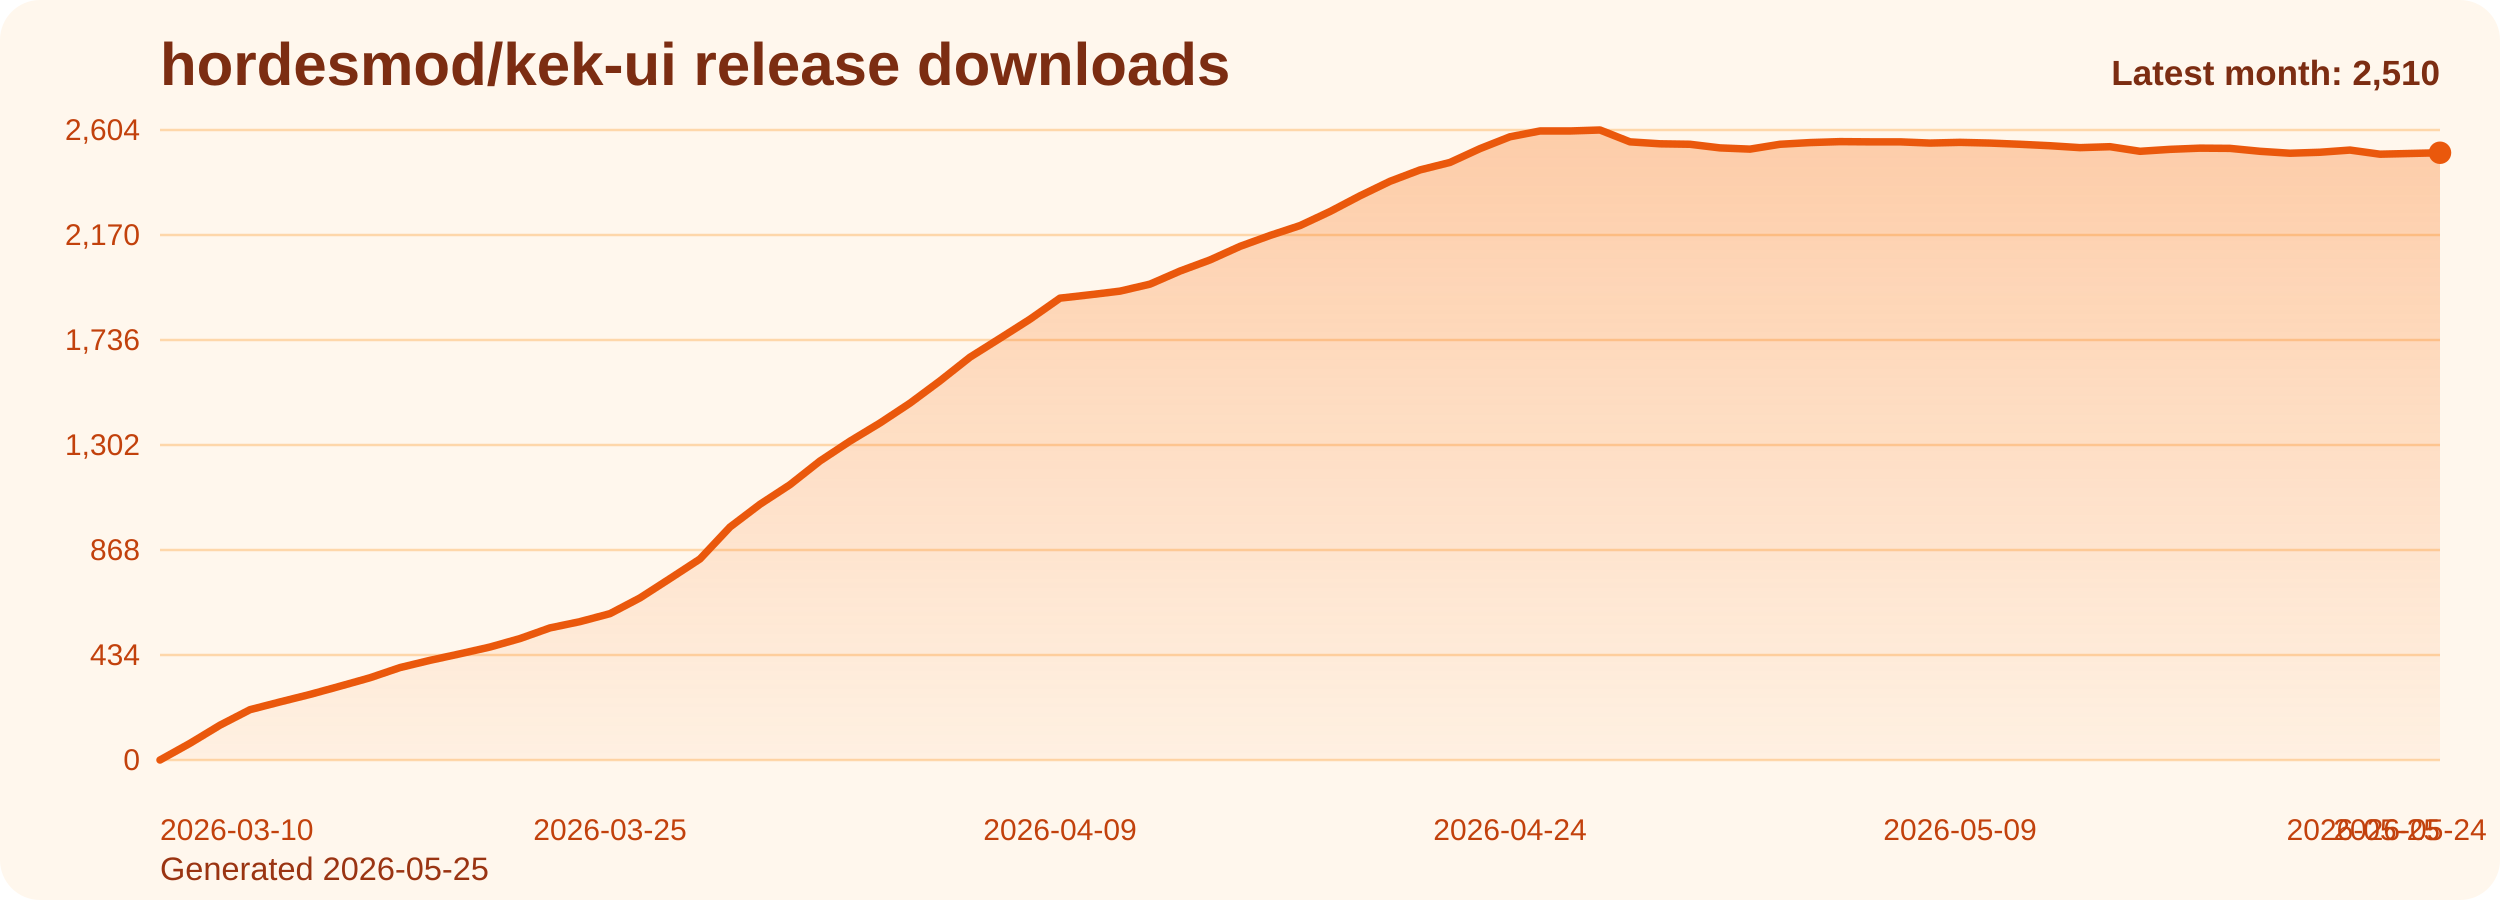
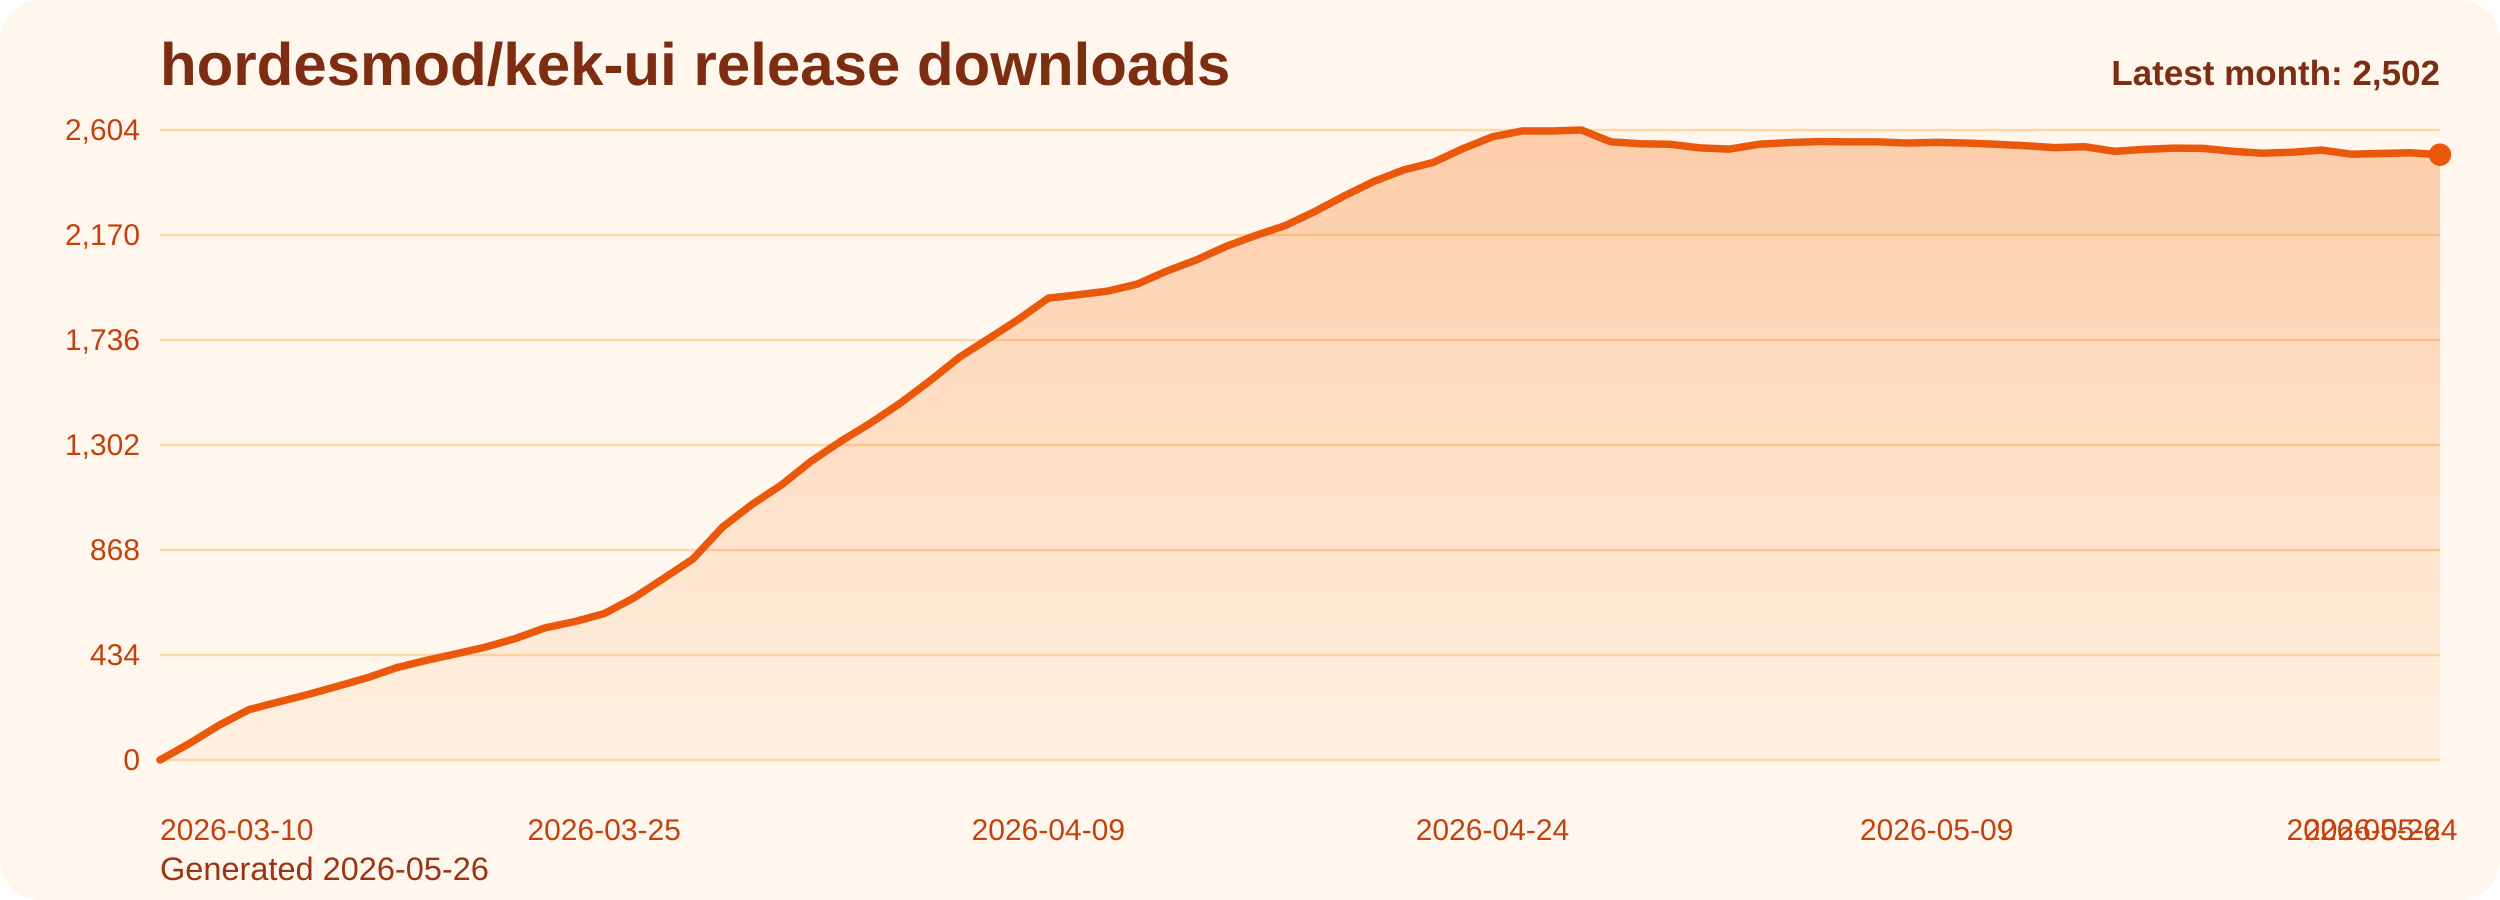
<svg xmlns="http://www.w3.org/2000/svg" viewBox="0 0 1000 360" role="img" aria-label="hordesmod/kek-ui release downloads chart">
  <defs>
    <linearGradient id="fill-monthly-orange" x1="0" y1="0" x2="0" y2="1">
      <stop offset="0%" stop-color="#f97316" stop-opacity="0.32" />
      <stop offset="100%" stop-color="#f97316" stop-opacity="0.05" />
    </linearGradient>
    <style>
      .bg { fill: #fff7ed; }
      .title { font: 700 24px Arial, sans-serif; fill: #7c2d12; }
      .sub { font: 400 13px Arial, sans-serif; fill: #9a3412; }
      .grid { stroke: #fed7aa; stroke-width: 1; }
      .axis { font: 400 12px Arial, sans-serif; fill: #c2410c; }
      .line { fill: none; stroke: #ea580c; stroke-width: 3; stroke-linecap: round; stroke-linejoin: round; }
      .dot { fill: #ea580c; }
      .value { font: 600 11px Arial, sans-serif; fill: #9a3412; }
      .latest { font: 700 14px Arial, sans-serif; fill: #7c2d12; }
    </style>
  </defs>
  <rect class="bg" x="0" y="0" width="1000" height="360" rx="16" />
  <text class="title" x="64" y="34">hordesmod/kek-ui release downloads</text>
-   <text class="sub" x="64" y="352">Generated 2026-05-25</text>
+   <text class="sub" x="64" y="352">Generated 2026-05-26</text>
  <line x1="64" y1="52.00" x2="976" y2="52.00" class="grid" />
  <text x="56" y="56.00" text-anchor="end" class="axis">2,604</text>
  <line x1="64" y1="94.00" x2="976" y2="94.00" class="grid" />
  <text x="56" y="98.00" text-anchor="end" class="axis">2,170</text>
  <line x1="64" y1="136.00" x2="976" y2="136.00" class="grid" />
  <text x="56" y="140.00" text-anchor="end" class="axis">1,736</text>
  <line x1="64" y1="178.00" x2="976" y2="178.00" class="grid" />
  <text x="56" y="182.00" text-anchor="end" class="axis">1,302</text>
  <line x1="64" y1="220.00" x2="976" y2="220.00" class="grid" />
  <text x="56" y="224.00" text-anchor="end" class="axis">868</text>
  <line x1="64" y1="262.00" x2="976" y2="262.00" class="grid" />
  <text x="56" y="266.00" text-anchor="end" class="axis">434</text>
  <line x1="64" y1="304.00" x2="976" y2="304.00" class="grid" />
  <text x="56" y="308.00" text-anchor="end" class="axis">0</text>
-   <path d="M 64.00 304 L 64.00 304.00 L 76.00 297.32 L 88.00 290.06 L 100.00 283.87 L 112.00 280.77 L 124.00 277.77 L 136.00 274.48 L 148.00 271.10 L 160.00 267.03 L 172.00 264.13 L 184.00 261.52 L 196.00 258.81 L 208.00 255.42 L 220.00 251.16 L 232.00 248.65 L 244.00 245.45 L 256.00 239.16 L 268.00 231.42 L 280.00 223.58 L 292.00 210.81 L 304.00 201.71 L 316.00 193.87 L 328.00 184.39 L 340.00 176.45 L 352.00 169.19 L 364.00 161.26 L 376.00 152.35 L 388.00 142.87 L 400.00 135.32 L 412.00 127.68 L 424.00 119.26 L 436.00 117.90 L 448.00 116.45 L 460.00 113.65 L 472.00 108.42 L 484.00 103.97 L 496.00 98.55 L 508.00 94.19 L 520.00 90.23 L 532.00 84.61 L 544.00 78.32 L 556.00 72.52 L 568.00 67.97 L 580.00 64.97 L 592.00 59.45 L 604.00 54.71 L 616.00 52.39 L 628.00 52.39 L 640.00 52.00 L 652.00 56.74 L 664.00 57.52 L 676.00 57.71 L 688.00 59.16 L 700.00 59.65 L 712.00 57.71 L 724.00 57.03 L 736.00 56.65 L 748.00 56.74 L 760.00 56.74 L 772.00 57.23 L 784.00 56.94 L 796.00 57.23 L 808.00 57.71 L 820.00 58.29 L 832.00 59.06 L 844.00 58.68 L 856.00 60.52 L 868.00 59.74 L 880.00 59.26 L 892.00 59.35 L 904.00 60.52 L 916.00 61.29 L 928.00 60.90 L 940.00 60.03 L 952.00 61.68 L 964.00 61.39 L 976.00 61.10 L 976.00 304 Z" fill="url(#fill-monthly-orange)" />
-   <polyline class="line" points="64.00,304.00 76.00,297.32 88.00,290.06 100.00,283.87 112.00,280.77 124.00,277.77 136.00,274.48 148.00,271.10 160.00,267.03 172.00,264.13 184.00,261.52 196.00,258.81 208.00,255.42 220.00,251.16 232.00,248.65 244.00,245.45 256.00,239.16 268.00,231.42 280.00,223.58 292.00,210.81 304.00,201.71 316.00,193.87 328.00,184.39 340.00,176.45 352.00,169.19 364.00,161.26 376.00,152.35 388.00,142.87 400.00,135.32 412.00,127.68 424.00,119.26 436.00,117.90 448.00,116.45 460.00,113.65 472.00,108.42 484.00,103.97 496.00,98.55 508.00,94.19 520.00,90.23 532.00,84.61 544.00,78.32 556.00,72.52 568.00,67.97 580.00,64.97 592.00,59.45 604.00,54.71 616.00,52.39 628.00,52.39 640.00,52.00 652.00,56.74 664.00,57.52 676.00,57.71 688.00,59.16 700.00,59.65 712.00,57.71 724.00,57.03 736.00,56.65 748.00,56.74 760.00,56.74 772.00,57.23 784.00,56.94 796.00,57.23 808.00,57.71 820.00,58.29 832.00,59.06 844.00,58.68 856.00,60.52 868.00,59.74 880.00,59.26 892.00,59.35 904.00,60.52 916.00,61.29 928.00,60.90 940.00,60.03 952.00,61.68 964.00,61.39 976.00,61.10" />
-   <circle class="dot" cx="976.00" cy="61.10" r="4.5" />
+   <path d="M 64.00 304 L 64.00 304.00 L 75.84 297.32 L 87.69 290.06 L 99.53 283.87 L 111.38 280.77 L 123.22 277.77 L 135.06 274.48 L 146.91 271.10 L 158.75 267.03 L 170.60 264.13 L 182.44 261.52 L 194.29 258.81 L 206.13 255.42 L 217.97 251.16 L 229.82 248.65 L 241.66 245.45 L 253.51 239.16 L 265.35 231.42 L 277.19 223.58 L 289.04 210.81 L 300.88 201.71 L 312.73 193.87 L 324.57 184.39 L 336.42 176.45 L 348.26 169.19 L 360.10 161.26 L 371.95 152.35 L 383.79 142.87 L 395.64 135.32 L 407.48 127.68 L 419.32 119.26 L 431.17 117.90 L 443.01 116.45 L 454.86 113.65 L 466.70 108.42 L 478.55 103.97 L 490.39 98.55 L 502.23 94.19 L 514.08 90.23 L 525.92 84.61 L 537.77 78.32 L 549.61 72.52 L 561.45 67.97 L 573.30 64.97 L 585.14 59.45 L 596.99 54.71 L 608.83 52.39 L 620.68 52.39 L 632.52 52.00 L 644.36 56.74 L 656.21 57.52 L 668.05 57.71 L 679.90 59.16 L 691.74 59.65 L 703.58 57.71 L 715.43 57.03 L 727.27 56.65 L 739.12 56.74 L 750.96 56.74 L 762.81 57.23 L 774.65 56.94 L 786.49 57.23 L 798.34 57.71 L 810.18 58.29 L 822.03 59.06 L 833.87 58.68 L 845.71 60.52 L 857.56 59.74 L 869.40 59.26 L 881.25 59.35 L 893.09 60.52 L 904.94 61.29 L 916.78 60.90 L 928.62 60.03 L 940.47 61.68 L 952.31 61.39 L 964.16 61.10 L 976.00 61.87 L 976.00 304 Z" fill="url(#fill-monthly-orange)" />
+   <polyline class="line" points="64.00,304.00 75.84,297.32 87.69,290.06 99.53,283.87 111.38,280.77 123.22,277.77 135.06,274.48 146.91,271.10 158.75,267.03 170.60,264.13 182.44,261.52 194.29,258.81 206.13,255.42 217.97,251.16 229.82,248.65 241.66,245.45 253.51,239.16 265.35,231.42 277.19,223.58 289.04,210.81 300.88,201.71 312.73,193.87 324.57,184.39 336.42,176.45 348.26,169.19 360.10,161.26 371.95,152.35 383.79,142.87 395.64,135.32 407.48,127.68 419.32,119.26 431.17,117.90 443.01,116.45 454.86,113.65 466.70,108.42 478.55,103.97 490.39,98.55 502.23,94.19 514.08,90.23 525.92,84.61 537.77,78.32 549.61,72.52 561.45,67.97 573.30,64.97 585.14,59.45 596.99,54.71 608.83,52.39 620.68,52.39 632.52,52.00 644.36,56.74 656.21,57.52 668.05,57.71 679.90,59.16 691.74,59.65 703.58,57.71 715.43,57.03 727.27,56.65 739.12,56.74 750.96,56.74 762.81,57.23 774.65,56.94 786.49,57.23 798.34,57.71 810.18,58.29 822.03,59.06 833.87,58.68 845.71,60.52 857.56,59.74 869.40,59.26 881.25,59.35 893.09,60.52 904.94,61.29 916.78,60.90 928.62,60.03 940.47,61.68 952.31,61.39 964.16,61.10 976.00,61.87" />
+   <circle class="dot" cx="976.00" cy="61.87" r="4.5" />
  <text class="axis" x="64.00" y="336" text-anchor="start">2026-03-10</text>
-   <text class="axis" x="244.00" y="336" text-anchor="middle">2026-03-25</text>
-   <text class="axis" x="424.00" y="336" text-anchor="middle">2026-04-09</text>
-   <text class="axis" x="604.00" y="336" text-anchor="middle">2026-04-24</text>
-   <text class="axis" x="784.00" y="336" text-anchor="middle">2026-05-09</text>
-   <text class="axis" x="964.00" y="336" text-anchor="middle">2026-05-24</text>
-   <text class="axis" x="976.00" y="336" text-anchor="end">2026-05-25</text>
-   <text class="latest" x="976" y="34" text-anchor="end">Latest month: 2,510</text>
+   <text class="axis" x="241.66" y="336" text-anchor="middle">2026-03-25</text>
+   <text class="axis" x="419.32" y="336" text-anchor="middle">2026-04-09</text>
+   <text class="axis" x="596.99" y="336" text-anchor="middle">2026-04-24</text>
+   <text class="axis" x="774.65" y="336" text-anchor="middle">2026-05-09</text>
+   <text class="axis" x="952.31" y="336" text-anchor="middle">2026-05-24</text>
+   <text class="axis" x="976.00" y="336" text-anchor="end">2026-05-26</text>
+   <text class="latest" x="976" y="34" text-anchor="end">Latest month: 2,502</text>
</svg>
